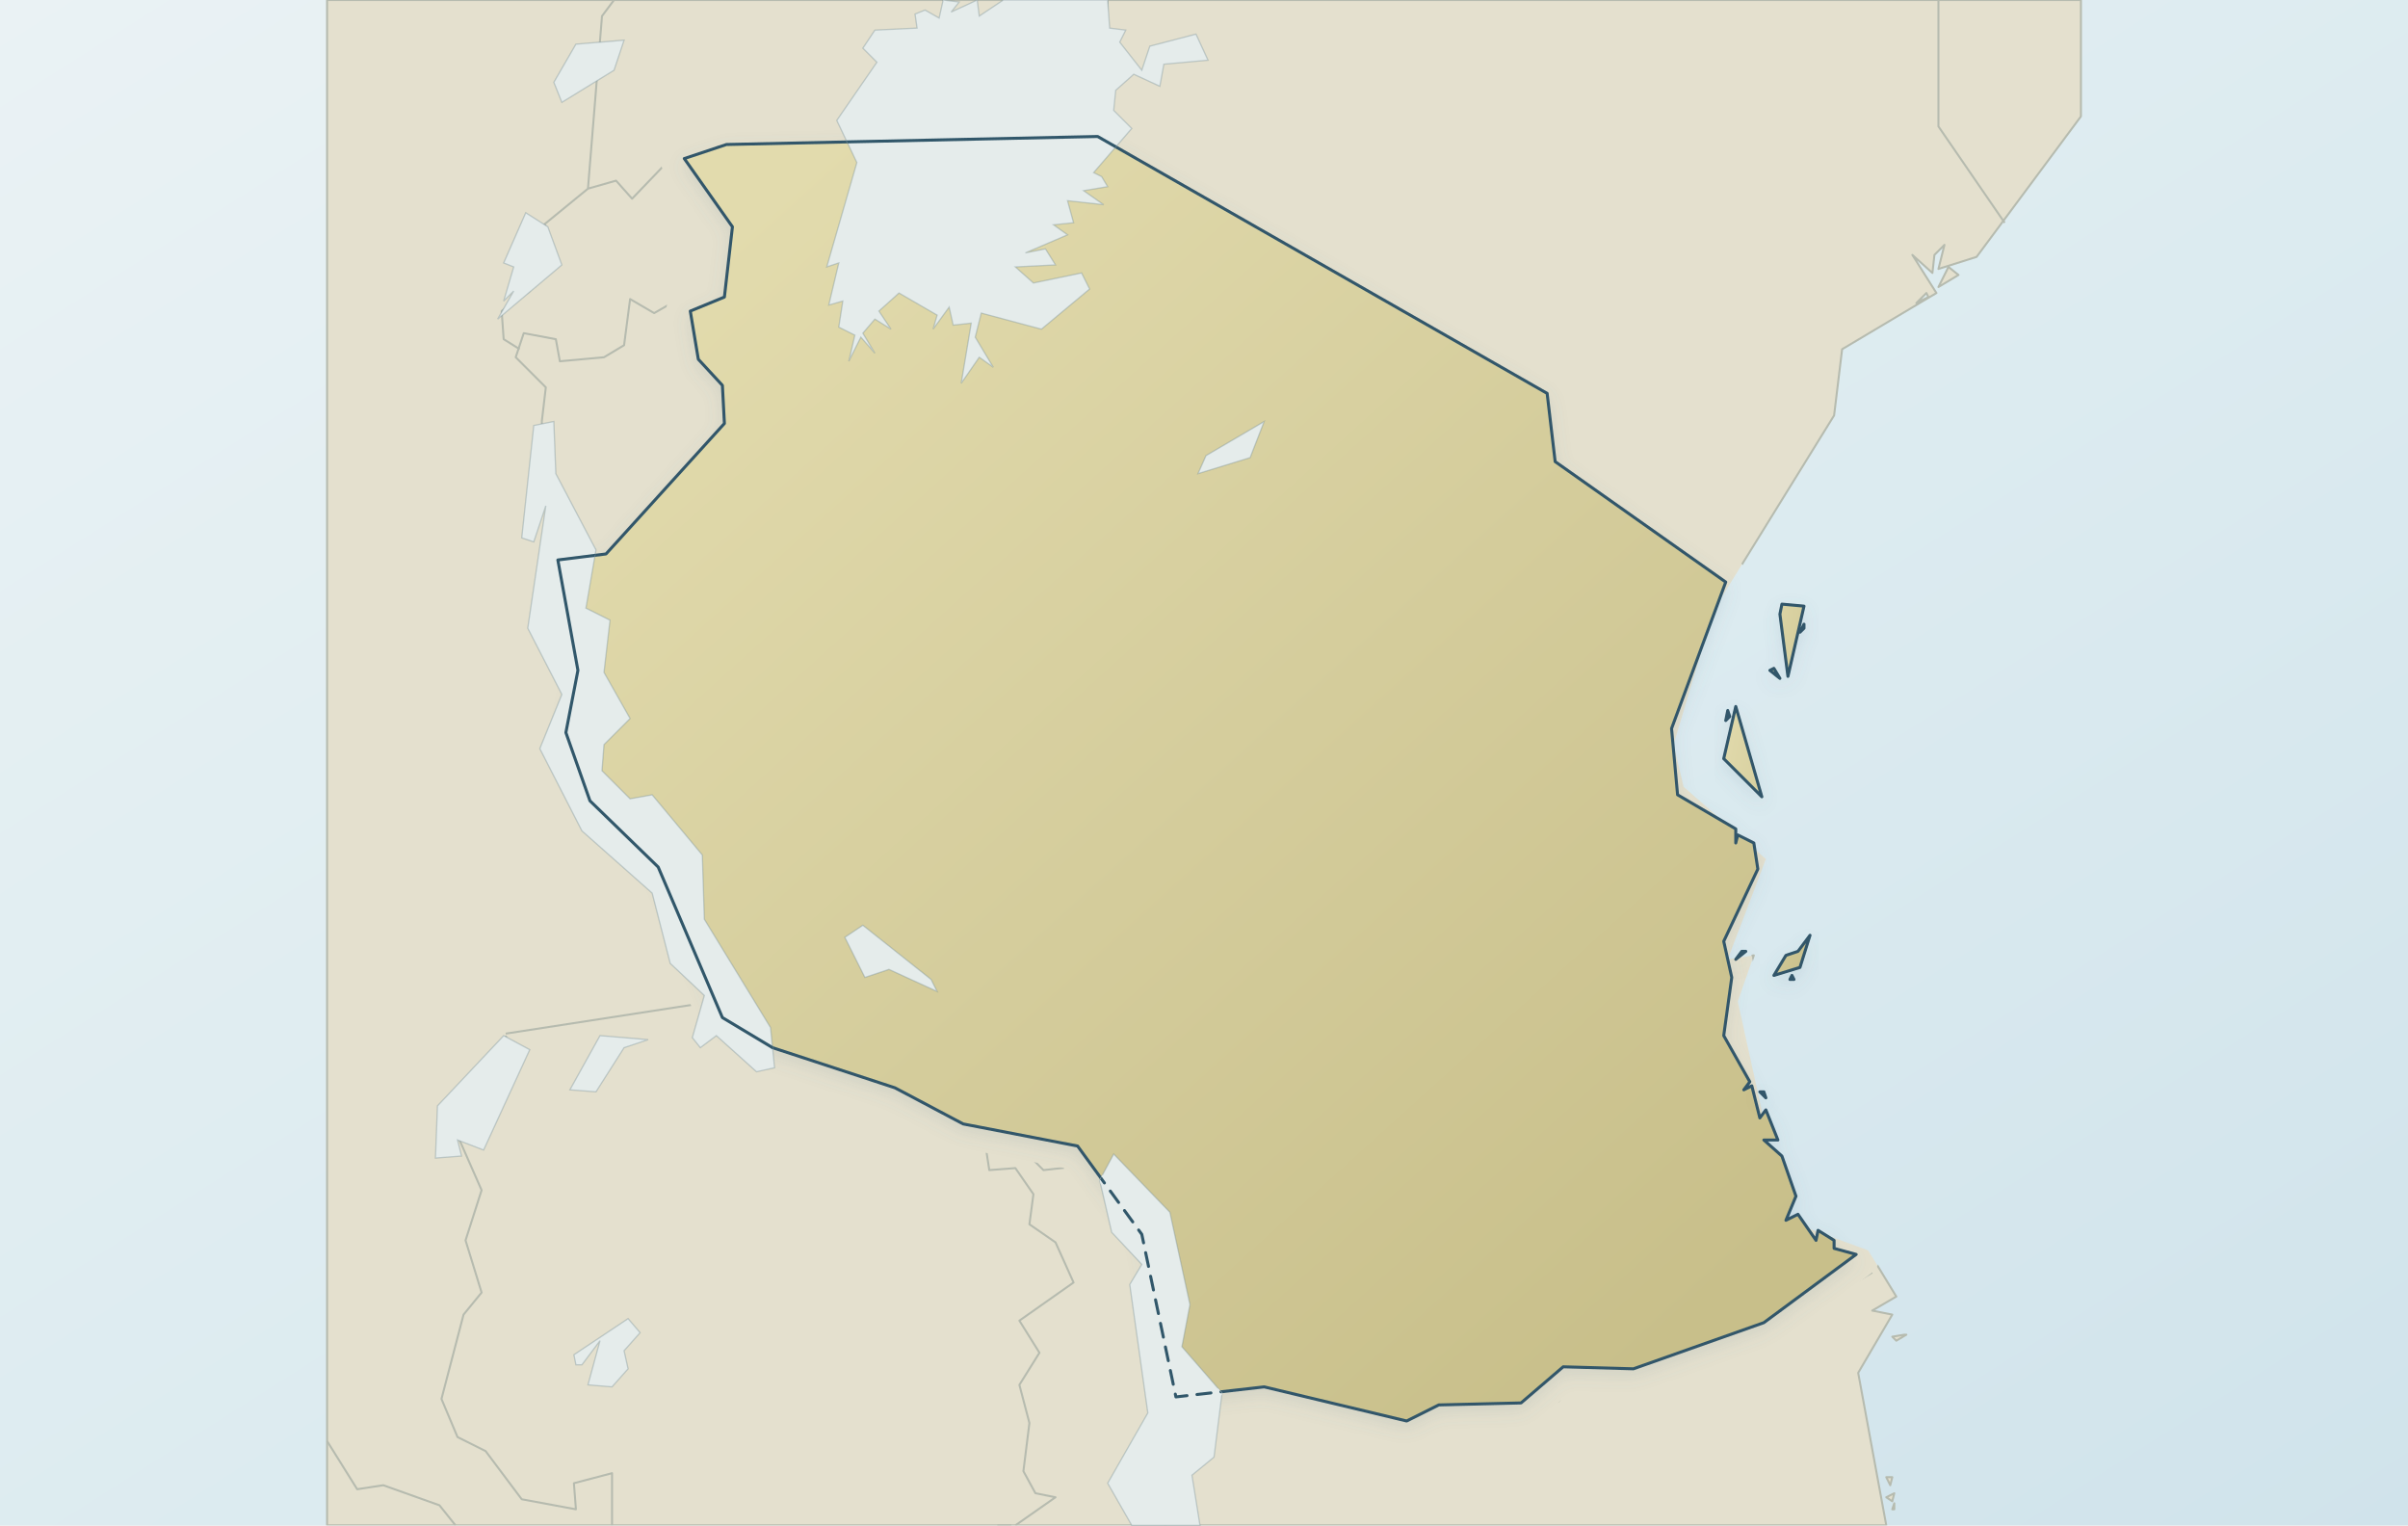
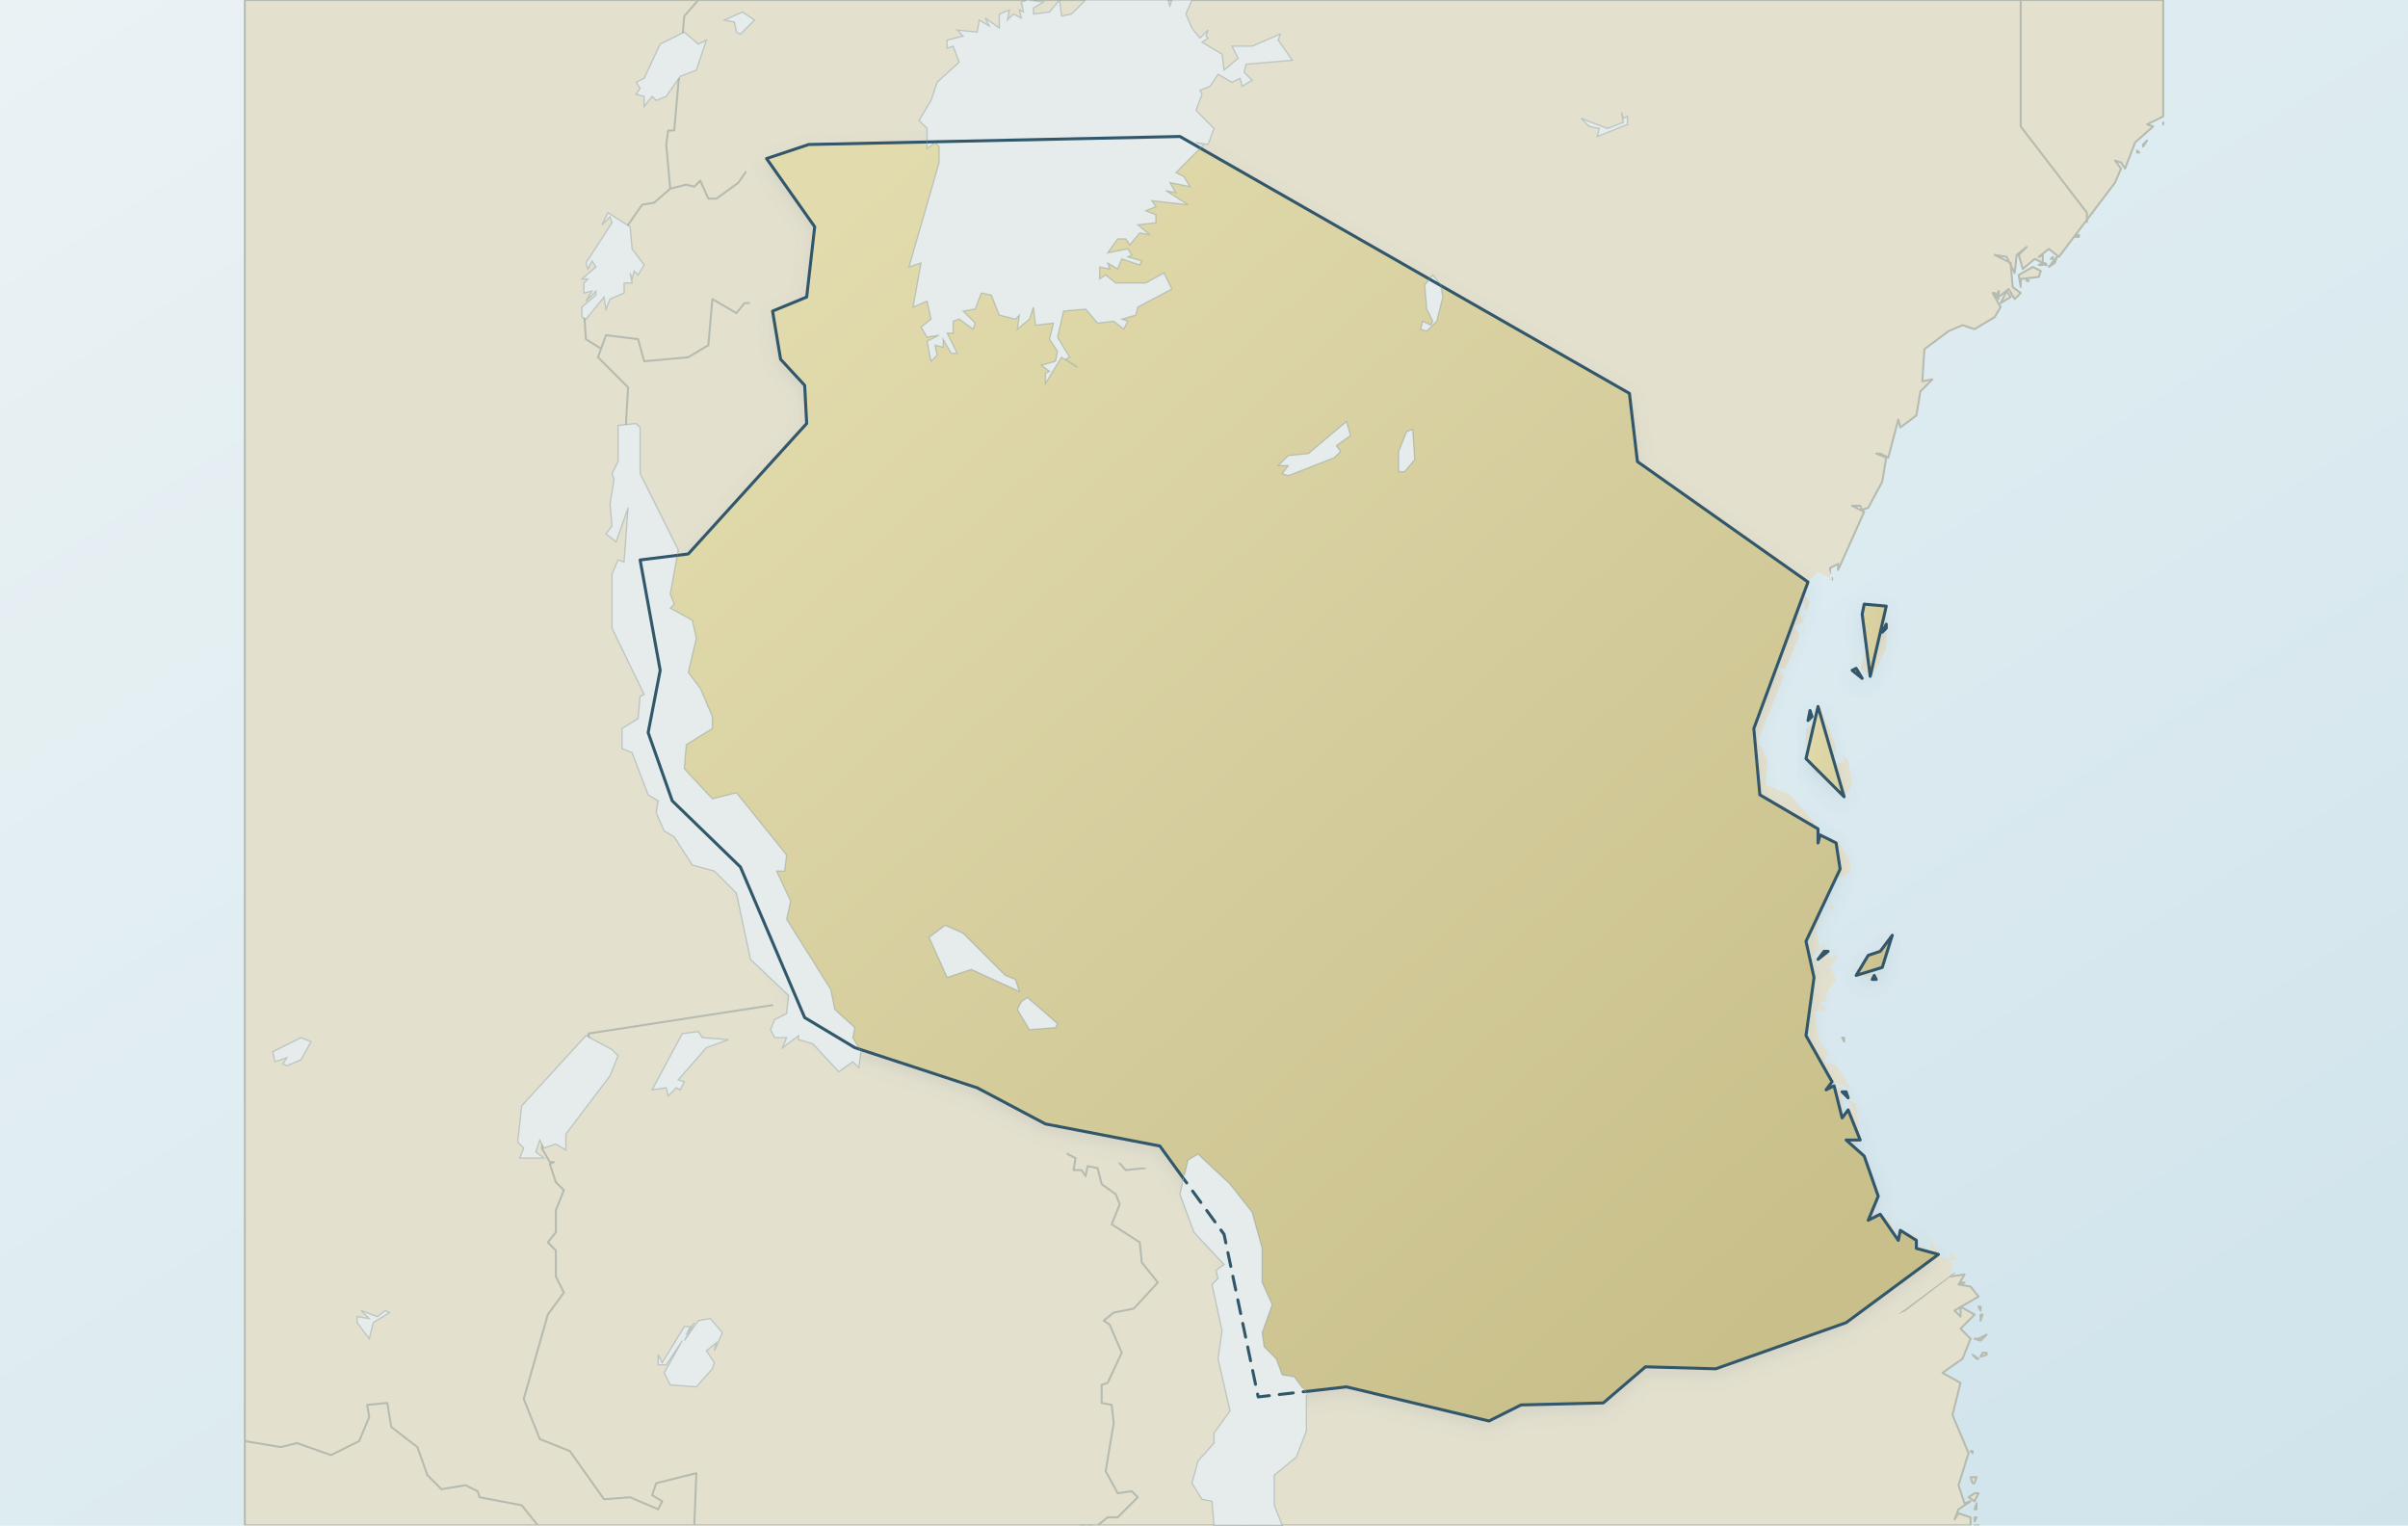
- <svg xmlns="http://www.w3.org/2000/svg" viewBox="0 0 1200 760" role="img" aria-label="Map of Tanzania" data-map-style="journey-atlas-map-v3-clean-background" data-map-projection="local-equirectangular-fit-v1">
+ <svg xmlns="http://www.w3.org/2000/svg" xmlns:xlink="http://www.w3.org/1999/xlink" viewBox="0 0 1200 760" role="img" aria-label="Map of Tanzania" data-map-style="journey-atlas-map-v3-clean-background" data-map-projection="local-equirectangular-fit-v1">
  <defs>
    <linearGradient id="sea" x1="0" y1="0" x2="1" y2="1">
      <stop offset="0" stop-color="#eaf2f4" />
      <stop offset=".55" stop-color="#dcebf0" />
      <stop offset="1" stop-color="#d0e3eb" />
    </linearGradient>
    <linearGradient id="land" x1=".12" y1=".08" x2=".88" y2=".92">
      <stop offset="0" stop-color="#e2dbad" />
      <stop offset=".52" stop-color="#d4cc9b" />
      <stop offset="1" stop-color="#c8bf8a" />
    </linearGradient>
    <filter id="shadow" x="-10%" y="-10%" width="120%" height="120%">
      <feGaussianBlur in="SourceAlpha" stdDeviation="4" result="b" />
      <feOffset in="b" dy="3" result="o" />
      <feColorMatrix in="o" type="matrix" values="0 0 0 0 .12 0 0 0 0 .22 0 0 0 0 .28 0 0 0 .14 0" />
      <feBlend in="SourceGraphic" mode="normal" />
    </filter>
+     <path id="context-shape" d="M1078,58L1070,62L1073,63L1064,71L1059,84L1057,81L1054,80L1057,84L1054,91L1026,128L1021,124L1016,128L1018,127L1018,131L1014,129L1008,134L1006,127L1010,123L1005,127L1004,136L1000,128L994,127L1002,131L1003,143L1007,146L1004,149L1001,144L996,148L996,145L995,147L996,149L994,146L993,146L997,153L994,158L984,164L978,162L971,165L959,174L958,190L963,189L957,195L955,207L947,213L946,209L941,228L937,226L935,226L940,228L938,240L931,253L928,254L927,252L923,252L929,255L916,284L916,281L912,283L912,288L906,285L901,290L899,296L902,300L900,305L899,300L896,304L899,310L894,312L897,316L890,333L886,333L889,337L876,369L881,379L880,391L892,396L906,412L906,420L908,416L916,419L922,429L922,435L915,438L910,447L905,464L907,472L902,478L906,477L908,471L910,473L906,478L905,482L911,473L912,477L916,476L912,482L915,488L910,495L910,499L907,499L910,503L904,504L907,520L911,524L909,529L915,531L922,542L913,539L911,543L918,542L918,558L921,552L924,555L921,548L925,550L927,568L925,571L920,569L929,576L931,590L936,596L931,608L934,604L941,607L946,618L947,613L956,616L955,622L959,621L962,624L962,618L968,627L972,627L972,623L975,627L969,630L973,629L972,636L979,635L976,640L982,641L986,646L974,653L977,656L977,651L984,655L977,662L982,667L978,677L968,684L977,689L973,705L981,724L976,740L979,749L982,748L976,752L974,757L976,754L982,756L982,760L122,760L122,0L1078,0L1078,58ZM907,352L915,372L913,380L919,380L918,376L921,379L923,391L919,397L914,386L913,392L907,382L905,386L900,378L900,363L905,360L907,352ZM930,316L929,301L937,308L940,302L940,323L933,337L927,333L930,324L935,324L930,321L934,319L930,316ZM924,484L938,474L935,474L943,466L938,482L930,487L924,484ZM1007,143L1006,137L1013,133L1017,135L1016,138L1007,139L1007,143ZM997,151L1000,145L1002,148L997,151ZM981,746L984,744L986,744L984,748L981,746ZM982,736L985,736L984,739L983,739L982,736ZM908,478L909,474L911,474L908,478ZM937,485L935,488L934,488L937,485ZM923,334L928,336L928,338L925,336L923,334ZM921,547L918,544L920,544L921,547ZM903,360L902,359L902,354L903,360ZM990,665L987,668L984,667L986,667L990,665ZM984,752L985,749L985,752L984,752ZM987,658L987,655L988,655L987,658ZM940,315L940,313L940,311L940,315ZM927,314L928,309L927,314ZM1018,132L1016,132L1019,131L1018,132ZM987,676L988,674L990,674L990,675L987,676ZM984,758L984,756L985,756L984,758ZM1025,128L1024,131L1021,133L1025,128ZM910,289L913,288L913,289L910,289ZM911,452L913,451L914,453L911,452ZM1036,118L1034,118L1036,117L1036,118ZM899,308L898,307L900,306L899,308ZM1070,70L1068,73L1068,72L1070,70ZM912,541L914,539L915,540L912,541ZM918,517L919,517L919,519L918,517ZM899,316L898,315L899,314L899,316ZM986,651L987,651L987,653L986,651ZM1023,129L1022,129L1023,128L1023,129ZM977,640L977,639L979,639L977,640ZM967,620L968,620L969,621L967,620ZM932,491L931,490L933,490L932,491ZM1010,140L1010,139L1011,140L1010,140ZM1020,132L1019,132L1019,131L1020,132ZM985,677L983,675L986,677L985,677ZM986,760L984,760L986,760ZM982,723L983,723L983,724L982,723ZM1065,76L1065,75L1066,76L1065,76ZM926,315L927,316L926,315ZM905,289L905,288L906,289L905,289ZM1078,61L1078,62L1078,61ZM928,318L928,317L929,317L928,318Z" />
+     <path id="lakes-shape" d="M453,133L468,81L468,73L466,71L462,74L462,64L458,60L464,50L467,41L478,31L475,23L472,24L472,20L480,18L477,15L487,16L488,10L493,13L491,9L498,14L498,7L503,5L502,10L505,7L509,9L508,5L510,6L509,1L512,0L520,1L515,4L515,7L523,6L528,0L529,8L534,7L541,0L582,0L583,3L584,0L594,0L591,7L594,14L598,19L602,15L601,18L602,19L599,21L609,27L610,35L617,29L614,23L624,23L638,17L637,20L644,30L621,32L620,36L624,40L619,43L618,39L614,41L607,37L603,43L598,45L599,47L596,55L605,64L602,72L596,71L600,72L586,86L590,88L593,93L583,91L586,96L581,95L592,102L574,100L576,103L571,105L576,107L576,111L567,112L573,117L568,116L563,122L561,119L557,119L552,126L562,124L564,127L562,128L569,130L568,132L559,129L557,134L552,131L553,134L548,133L548,139L551,137L556,141L571,141L580,136L584,144L567,153L566,157L559,159L562,160L560,164L555,160L547,161L541,154L530,155L527,168L533,178L531,179L537,183L529,178L521,191L521,186L523,185L519,182L526,180L527,175L523,169L525,161L516,162L515,153L513,159L507,164L508,157L506,159L498,157L494,147L489,146L486,154L480,155L486,161L485,164L478,159L475,160L475,166L472,166L477,176L474,176L470,169L470,173L466,172L467,177L464,180L462,170L468,167L462,168L459,163L464,159L462,150L455,153L459,131L453,133ZM307,270L302,266L305,262L304,251L306,239L305,236L308,230L308,212L317,211L319,213L319,236L338,274L334,296L336,301L334,303L345,309L347,318L343,335L349,343L355,357L355,363L342,371L341,383L355,398L367,395L392,426L391,434L387,434L394,449L392,458L414,493L416,503L426,512L425,517L429,524L428,532L425,529L418,534L405,520L398,518L398,516L390,522L392,517L386,517L384,513L386,508L392,505L393,496L374,478L367,445L356,434L345,431L336,417L331,414L327,405L328,399L323,396L315,375L310,373L310,363L318,358L319,347L321,346L305,313L305,286L308,279L311,280L313,253L307,270ZM588,595L592,578L597,575L613,590L624,604L629,622L629,639L634,650L629,664L630,671L636,677L639,685L645,686L651,694L651,713L646,726L635,735L635,750L639,760L605,760L604,748L599,747L594,739L597,728L605,719L605,714L613,703L607,677L609,663L604,640L607,637L606,633L610,630L595,614L588,595ZM259,577L261,572L258,569L260,551L292,516L305,523L308,526L304,536L282,565L282,573L277,570L271,572L269,568L267,574L271,577L259,577ZM290,158L290,153L297,147L297,145L292,150L295,145L291,146L291,141L293,139L290,139L297,133L295,130L293,134L292,131L305,111L304,108L300,112L303,106L314,113L315,124L321,132L318,137L316,135L315,139L314,136L315,141L311,141L311,146L304,149L302,154L301,148L292,159L290,158ZM321,53L321,48L317,47L319,44L317,41L321,39L329,22L341,16L348,22L352,20L347,35L339,38L332,48L327,50L325,48L321,53ZM354,657L360,664L356,673L357,669L352,673L356,679L355,682L347,691L334,690L331,684L340,668L332,680L328,680L328,675L330,679L341,661L344,661L342,665L346,659L341,668L348,658L354,657ZM471,461L480,465L501,486L506,488L508,494L484,483L472,487L463,467L471,461ZM363,518L352,522L338,538L341,539L339,543L337,542L333,546L332,542L325,543L340,515L348,514L350,517L363,518ZM639,236L642,232L637,232L642,227L652,226L671,210L673,217L666,222L668,225L665,228L642,237L639,236ZM512,497L527,510L526,512L513,513L507,503L509,499L512,497ZM711,165L708,164L709,160L713,162L714,160L711,154L710,142L714,137L718,142L719,148L716,160L711,165ZM150,517L155,519L150,528L143,531L141,530L143,527L137,529L136,524L150,517ZM697,235L697,225L701,215L704,214L705,229L700,235L697,235ZM361,10L370,6L376,10L369,17L367,16L366,11L361,10ZM180,653L188,656L192,653L194,654L186,659L184,667L178,659L178,656L184,657L180,653ZM796,68L797,64L792,63L788,59L801,64L809,61L808,56L809,59L811,58L811,62L796,68Z" />
+     <path id="target-shape" d="M901,290L874,363L877,396L906,413L906,420L907,416L915,420L917,433L900,469L904,487L900,516L913,539L910,543L914,541L918,557L921,553L927,568L920,568L929,576L936,596L931,608L937,605L946,618L947,613L955,618L955,622L966,625L920,659L855,682L820,681L799,699L758,700L742,708L671,691L627,696L610,615L578,571L521,560L487,542L426,522L401,507L369,432L335,399L323,365L329,334L319,279L343,276L402,211L401,192L389,179L385,155L402,148L406,113L382,79L403,72L588,68L812,196L816,230Z" />
+     <path id="islands-shape" d="M921,547L918,544L920,544ZM911,474L906,478L909,474ZM906,352L919,397L900,378ZM903,357L901,359L902,354ZM925,333L928,338L923,334ZM934,486L935,488L933,488ZM925,486L931,476L937,474L943,466L938,482ZM932,337L928,306L929,301L940,302ZM940,313L938,315L940,311Z" />
+     <path id="malawi-lake-shape" d="M588,595L592,578L597,575L613,590L624,604L629,622L629,639L634,650L629,664L630,671L636,677L639,685L645,686L651,694L651,713L646,726L635,735L635,750L639,760L605,760L604,748L599,747L594,739L597,728L605,719L605,714L613,703L607,677L609,663L604,640L607,637L606,633L610,630L595,614L588,595Z" />
    <clipPath id="shared-inland-water-clip" clipPathUnits="userSpaceOnUse">
-       <path d="M412,133L427,81L417,60L437,31L430,24L436,15L457,14L456,7L461,5L468,9L470,0L478,1L474,6L487,0L488,8L500,0L552,0L553,14L561,15L558,21L569,35L573,23L596,17L602,30L580,32L578,43L565,37L556,45L555,55L564,64L545,86L549,88L552,93L540,95L550,102L532,100L535,111L525,112L532,117L511,126L521,124L526,132L506,133L515,141L539,136L543,144L519,164L489,156L486,168L495,183L488,178L479,191L484,161L475,162L473,153L465,164L467,157L448,146L438,155L444,164L436,159L430,166L436,176L429,168L423,180L426,167L418,163L420,150L413,152L418,131Z" />
-       <path d="M260,268L266,212L276,210L277,236L297,274L292,303L304,309L301,335L314,358L301,371L300,384L314,398L325,396L350,426L351,458L384,512L386,532L377,534L357,516L349,522L345,517L351,496L334,480L325,445L290,414L269,373L280,346L263,313L272,252L266,270Z" />
-       <path d="M217,577L218,551L251,516L264,523L241,573L228,568L230,576Z" />
-       <path d="M248,159L256,145L251,150L256,133L251,131L262,106L273,113L280,132Z" />
-       <path d="M280,51L276,41L287,22L311,20L306,35Z" />
-       <path d="M313,657L319,664L311,673L313,682L305,691L293,690L299,668L290,680L287,680L286,675Z" />
-       <path d="M430,461L464,488L467,494L443,483L431,487L421,467Z" />
-       <path d="M323,518L311,522L297,544L284,543L299,516Z" />
-       <path d="M597,236L601,227L630,210L623,228Z" />
+       <use href="#lakes-shape" xlink:href="#lakes-shape" />
    </clipPath>
    <clipPath id="malawi-disputed-clip" clipPathUnits="userSpaceOnUse">
-       <path d="M548,588L555,575L583,604L593,650L589,671L609,694L605,726L594,735L598,760L564,760L552,739L572,704L563,640L569,630L554,614Z" />
+       <use href="#malawi-lake-shape" xlink:href="#malawi-lake-shape" />
    </clipPath>
    <mask id="exclude-target-border-band" maskUnits="userSpaceOnUse" x="0" y="0" width="1200" height="760">
      <rect width="1200" height="760" fill="white" />
-       <path d="M860,290L833,363L836,396L865,413L865,420L866,416L874,420L876,433L859,469L863,487L859,516L872,539L869,543L873,541L877,557L880,553L886,568L879,568L888,576L895,596L890,608L896,605L905,618L906,613L914,618L914,622L925,625L879,659L814,682L779,681L758,699L717,700L701,708L630,691L586,696L569,615L537,571L480,560L446,542L385,522L360,507L328,432L294,399L282,365L288,334L278,279L302,276L361,211L360,192L348,179L344,155L361,148L365,113L341,79L362,72L547,68L771,196L775,230Z" fill="black" stroke="black" stroke-width="24" stroke-linejoin="round" />
+       <use href="#target-shape" xlink:href="#target-shape" fill="black" stroke="black" stroke-width="24" stroke-linejoin="round" />
+       <use href="#islands-shape" xlink:href="#islands-shape" fill="black" stroke="black" stroke-width="24" stroke-linejoin="round" />
    </mask>
  </defs>
  <rect width="1200" height="760" fill="url(#sea)" />
-   <path id="geographic-context" d="M880,547L877,544L879,544ZM870,474L865,478L868,474ZM866,499L874,476L861,478L880,428L839,392L834,371L854,304L914,207L918,174L965,146L953,127L963,136L964,127L969,122L966,134L985,128L1037,58L1037,0L163,0L163,760L940,760L926,684L943,655L933,653L945,646L931,623L890,608ZM865,352L878,397L859,378ZM862,357L860,359L861,354ZM884,333L887,338L882,334ZM943,752L944,749L944,752ZM940,746L944,744L943,748ZM943,736L942,740L940,736ZM893,486L894,488L892,488ZM884,486L890,476L896,474L902,466L897,482ZM891,337L887,306L888,301L899,302ZM899,313L897,315L899,311ZM943,666L949,665L950,665L945,668ZM961,148L955,151L960,146ZM966,143L971,133L976,137Z" fill="#e4e0ce" fill-rule="evenodd" stroke="none" />
-   <path id="geographic-context-outline" d="M880,547L877,544L879,544ZM870,474L865,478L868,474ZM866,499L874,476L861,478L880,428L839,392L834,371L854,304L914,207L918,174L965,146L953,127L963,136L964,127L969,122L966,134L985,128L1037,58L1037,0L163,0L163,760L940,760L926,684L943,655L933,653L945,646L931,623L890,608ZM865,352L878,397L859,378ZM862,357L860,359L861,354ZM884,333L887,338L882,334ZM943,752L944,749L944,752ZM940,746L944,744L943,748ZM943,736L942,740L940,736ZM893,486L894,488L892,488ZM884,486L890,476L896,474L902,466L897,482ZM891,337L887,306L888,301L899,302ZM899,313L897,315L899,311ZM943,666L949,665L950,665L945,668ZM961,148L955,151L960,146ZM966,143L971,133L976,137Z" fill="none" stroke="#b6bbaf" stroke-width="1" stroke-linejoin="round" mask="url(#exclude-target-border-band)" />
-   <path id="neighbor-borders" mask="url(#exclude-target-border-band)" d="M252,516L255,526L249,537L221,562L229,568L240,593L232,618L240,644L231,655L220,697L228,716L242,723L260,747L287,752L286,739L305,734L305,760M227,760L219,750L191,740L178,742L163,718M306,0L300,8L293,94L307,90L315,99L338,75L361,71L554,71L765,190L772,208L766,220L860,289M818,690L803,681L786,682L777,698L757,708L731,699L704,709L682,707L680,699L661,690L646,701L590,699L574,737L581,760M497,760L500,760M500,760L504,760M506,760L526,746L516,744L510,733L513,709L508,690L518,674L508,658L535,639L526,619L513,610L515,595L506,582L493,583L491,570L512,575L520,583L538,581L548,588L555,575L572,590L587,622L593,650L589,672L610,698M270,210L272,244L283,276L302,277L340,237L343,222L366,206L366,189L341,182L350,154L340,148L326,156L314,149L311,172L301,178L279,180L277,169L261,166L257,178L272,193L270,210M283,276L278,305L295,352L287,368L290,386L301,405L335,436L362,498L252,515M362,498L378,522L398,521L416,541L432,542L434,550L460,554L490,570M818,690L842,675L864,675L933,634M350,154L366,152L369,135L366,111L345,75M272,112L265,122L264,145L250,155L251,169L259,174M552,0L548,71M293,94L271,112M966,0L966,63L999,111M594,725L599,726L595,732L594,725M592,724L586,725L592,724" fill="none" stroke="#b6bbaf" stroke-width="1" stroke-linejoin="round" />
-   <path id="target-country" d="M860,290L833,363L836,396L865,413L865,420L866,416L874,420L876,433L859,469L863,487L859,516L872,539L869,543L873,541L877,557L880,553L886,568L879,568L888,576L895,596L890,608L896,605L905,618L906,613L914,618L914,622L925,625L879,659L814,682L779,681L758,699L717,700L701,708L630,691L586,696L569,615L537,571L480,560L446,542L385,522L360,507L328,432L294,399L282,365L288,334L278,279L302,276L361,211L360,192L348,179L344,155L361,148L365,113L341,79L362,72L547,68L771,196L775,230Z" fill="url(#land)" fill-rule="evenodd" stroke="#31576a" filter="url(#shadow)" stroke-width="1.5" stroke-linejoin="round" stroke-linecap="round" />
-   <path id="target-islands" d="M880,547L877,544L879,544Z M870,474L865,478L868,474Z M865,352L878,397L859,378Z M862,357L860,359L861,354Z M884,333L887,338L882,334Z M893,486L894,488L892,488Z M884,486L890,476L896,474L902,466L897,482Z M891,337L887,306L888,301L899,302Z M899,313L897,315L899,311Z" fill="url(#land)" fill-rule="evenodd" stroke="#31576a" filter="url(#shadow)" stroke-width="1.5" stroke-linejoin="round" stroke-linecap="round" />
+   <use id="geographic-context" href="#context-shape" xlink:href="#context-shape" fill="#e4e0ce" fill-rule="evenodd" />
+   <use id="geographic-context-outline" href="#context-shape" xlink:href="#context-shape" fill="none" stroke="#b6bbaf" stroke-width="1" stroke-linejoin="round" mask="url(#exclude-target-border-band)" />
+   <path id="neighbor-borders" d="M293,515L297,527L291,537L277,552L262,562L271,568L270,572L274,579L276,579L274,580L277,589L281,593L277,603L277,614L273,619L277,623L277,636L281,644L273,655L261,697L269,717L284,723L301,747L314,746L328,752L330,748L325,745L327,739L347,734L346,760M268,760L260,750L239,746L238,743L232,740L220,742L213,735L208,721L195,711L193,699L183,700L184,706L179,718L165,725L148,719L140,721L122,718M348,0L341,8L336,65L333,65L332,72L334,94L342,92L346,93L349,90L353,99L357,99L368,91L379,75L396,76L402,71L595,71L807,190L811,193L814,209L807,214L807,220L815,221L817,229L901,289M859,690L844,681L827,682L822,685L818,698L798,708L779,705L773,699L761,699L752,707L745,709L741,705L723,707L722,699L703,690L687,701L631,699L630,710L616,737L622,760M538,760L541,760M542,760L545,760M547,760L552,756L557,756L567,746L564,743L557,744L551,733L555,709L554,700L549,699L549,690L552,689L559,674L553,660L550,658L555,654L565,652L577,639L569,629L568,619L554,610L558,600L556,595L549,590L547,582L542,581L541,586L539,583L535,583L536,577L532,575L532,570L535,568L546,576L554,575L561,583L580,581L589,588L592,578L596,575L613,590L625,606L628,622L628,636L634,650L629,666L630,671L636,677L639,685L647,688L651,699M312,210L313,244L321,257L324,276L343,277L347,271L360,265L368,255L377,237L382,237L384,222L397,215L395,212L397,210L407,206L408,199L405,193L408,189L397,189L391,184L387,187L383,182L384,175L389,169L385,171L383,169L392,154L381,148L377,151L371,151L367,156L355,149L353,172L343,178L321,180L318,169L302,167L298,178L313,193L312,210M324,276L320,305L336,352L328,368L331,386L342,405L363,419L376,436L385,462L397,482L403,498L293,515M403,498L411,514L419,522L425,523L430,521L434,524L439,521L450,528L451,535L457,541L463,539L473,542L472,547L475,550L479,549L491,554L501,554L508,562L520,563L532,570M859,690L869,682L876,681L883,675L905,675L919,665L949,653L974,634M392,154L399,151L407,152L411,135L406,126L408,111L402,97L391,91L388,81L386,81L387,75M313,112L306,122L309,137L306,145L299,148L296,152L291,155L292,169L300,174M593,0L589,6L593,20L589,39L590,71M334,94L326,101L320,102L313,112M1007,0L1007,63L1040,106L1040,111M635,725L640,726L636,732L634,730L635,725M633,724L630,729L627,725L629,723L633,724" fill="none" stroke="#b6bbaf" stroke-width="1" stroke-linejoin="round" mask="url(#exclude-target-border-band)" />
+   <use id="target-country" href="#target-shape" xlink:href="#target-shape" fill="url(#land)" fill-rule="evenodd" stroke="#31576a" filter="url(#shadow)" stroke-width="1.5" stroke-linejoin="round" stroke-linecap="round" />
+   <use id="target-islands" href="#islands-shape" xlink:href="#islands-shape" fill="url(#land)" fill-rule="evenodd" stroke="#31576a" filter="url(#shadow)" stroke-width="1.5" stroke-linejoin="round" stroke-linecap="round" />
  <g id="inland-water" fill="#e5eceb" stroke="#6f8a92" stroke-opacity=".35" stroke-width=".65">
-     <path d="M412,133L427,81L417,60L437,31L430,24L436,15L457,14L456,7L461,5L468,9L470,0L478,1L474,6L487,0L488,8L500,0L552,0L553,14L561,15L558,21L569,35L573,23L596,17L602,30L580,32L578,43L565,37L556,45L555,55L564,64L545,86L549,88L552,93L540,95L550,102L532,100L535,111L525,112L532,117L511,126L521,124L526,132L506,133L515,141L539,136L543,144L519,164L489,156L486,168L495,183L488,178L479,191L484,161L475,162L473,153L465,164L467,157L448,146L438,155L444,164L436,159L430,166L436,176L429,168L423,180L426,167L418,163L420,150L413,152L418,131Z" />
-     <path d="M260,268L266,212L276,210L277,236L297,274L292,303L304,309L301,335L314,358L301,371L300,384L314,398L325,396L350,426L351,458L384,512L386,532L377,534L357,516L349,522L345,517L351,496L334,480L325,445L290,414L269,373L280,346L263,313L272,252L266,270Z" />
-     <path d="M548,588L555,575L583,604L593,650L589,671L609,694L605,726L594,735L598,760L564,760L552,739L572,704L563,640L569,630L554,614Z" />
-     <path d="M217,577L218,551L251,516L264,523L241,573L228,568L230,576Z" />
-     <path d="M248,159L256,145L251,150L256,133L251,131L262,106L273,113L280,132Z" />
-     <path d="M280,51L276,41L287,22L311,20L306,35Z" />
-     <path d="M313,657L319,664L311,673L313,682L305,691L293,690L299,668L290,680L287,680L286,675Z" />
-     <path d="M430,461L464,488L467,494L443,483L431,487L421,467Z" />
-     <path d="M323,518L311,522L297,544L284,543L299,516Z" />
-     <path d="M597,236L601,227L630,210L623,228Z" />
+     <use href="#lakes-shape" xlink:href="#lakes-shape" />
  </g>
-   <path id="target-water-boundary-overlay" d="M860,290L833,363L836,396L865,413L865,420L866,416L874,420L876,433L859,469L863,487L859,516L872,539L869,543L873,541L877,557L880,553L886,568L879,568L888,576L895,596L890,608L896,605L905,618L906,613L914,618L914,622L925,625L879,659L814,682L779,681L758,699L717,700L701,708L630,691L586,696L569,615L537,571L480,560L446,542L385,522L360,507L328,432L294,399L282,365L288,334L278,279L302,276L361,211L360,192L348,179L344,155L361,148L365,113L341,79L362,72L547,68L771,196L775,230Z" fill="none" stroke="#31576a" stroke-width="1.5" stroke-linejoin="round" stroke-linecap="round" clip-path="url(#shared-inland-water-clip)" />
+   <use id="target-water-boundary-overlay" href="#target-shape" xlink:href="#target-shape" fill="none" stroke="#31576a" stroke-width="1.5" stroke-linejoin="round" stroke-linecap="round" clip-path="url(#shared-inland-water-clip)" />
  <g id="disputed-malawi-lake-boundary" fill="none" stroke-linejoin="round" stroke-linecap="round" aria-hidden="true" clip-path="url(#malawi-disputed-clip)">
-     <path d="M860,290L833,363L836,396L865,413L865,420L866,416L874,420L876,433L859,469L863,487L859,516L872,539L869,543L873,541L877,557L880,553L886,568L879,568L888,576L895,596L890,608L896,605L905,618L906,613L914,618L914,622L925,625L879,659L814,682L779,681L758,699L717,700L701,708L630,691L586,696L569,615L537,571L480,560L446,542L385,522L360,507L328,432L294,399L282,365L288,334L278,279L302,276L361,211L360,192L348,179L344,155L361,148L365,113L341,79L362,72L547,68L771,196L775,230Z" stroke="#e5eceb" stroke-width="3.4" />
-     <path d="M860,290L833,363L836,396L865,413L865,420L866,416L874,420L876,433L859,469L863,487L859,516L872,539L869,543L873,541L877,557L880,553L886,568L879,568L888,576L895,596L890,608L896,605L905,618L906,613L914,618L914,622L925,625L879,659L814,682L779,681L758,699L717,700L701,708L630,691L586,696L569,615L537,571L480,560L446,542L385,522L360,507L328,432L294,399L282,365L288,334L278,279L302,276L361,211L360,192L348,179L344,155L361,148L365,113L341,79L362,72L547,68L771,196L775,230Z" stroke="#31576a" stroke-width="1.5" stroke-dasharray="7 5" />
+     <use href="#target-shape" xlink:href="#target-shape" stroke="#e5eceb" stroke-width="3.4" />
+     <use href="#target-shape" xlink:href="#target-shape" stroke="#31576a" stroke-width="1.5" stroke-dasharray="7 5" />
  </g>
</svg>
